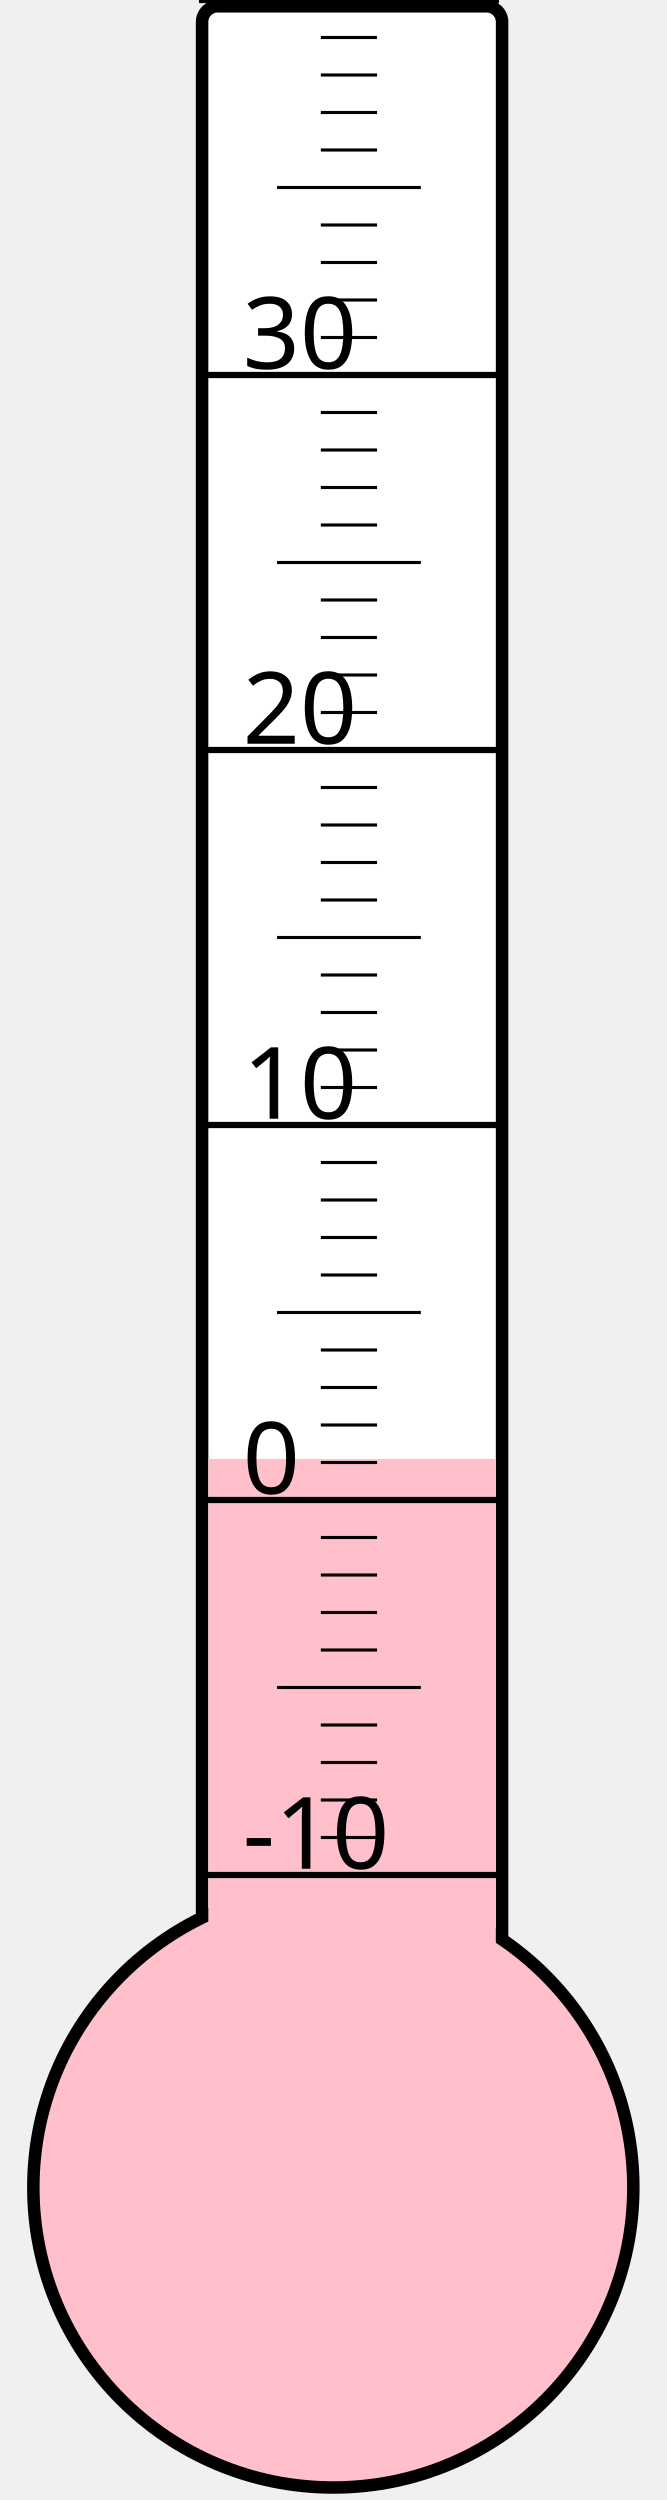
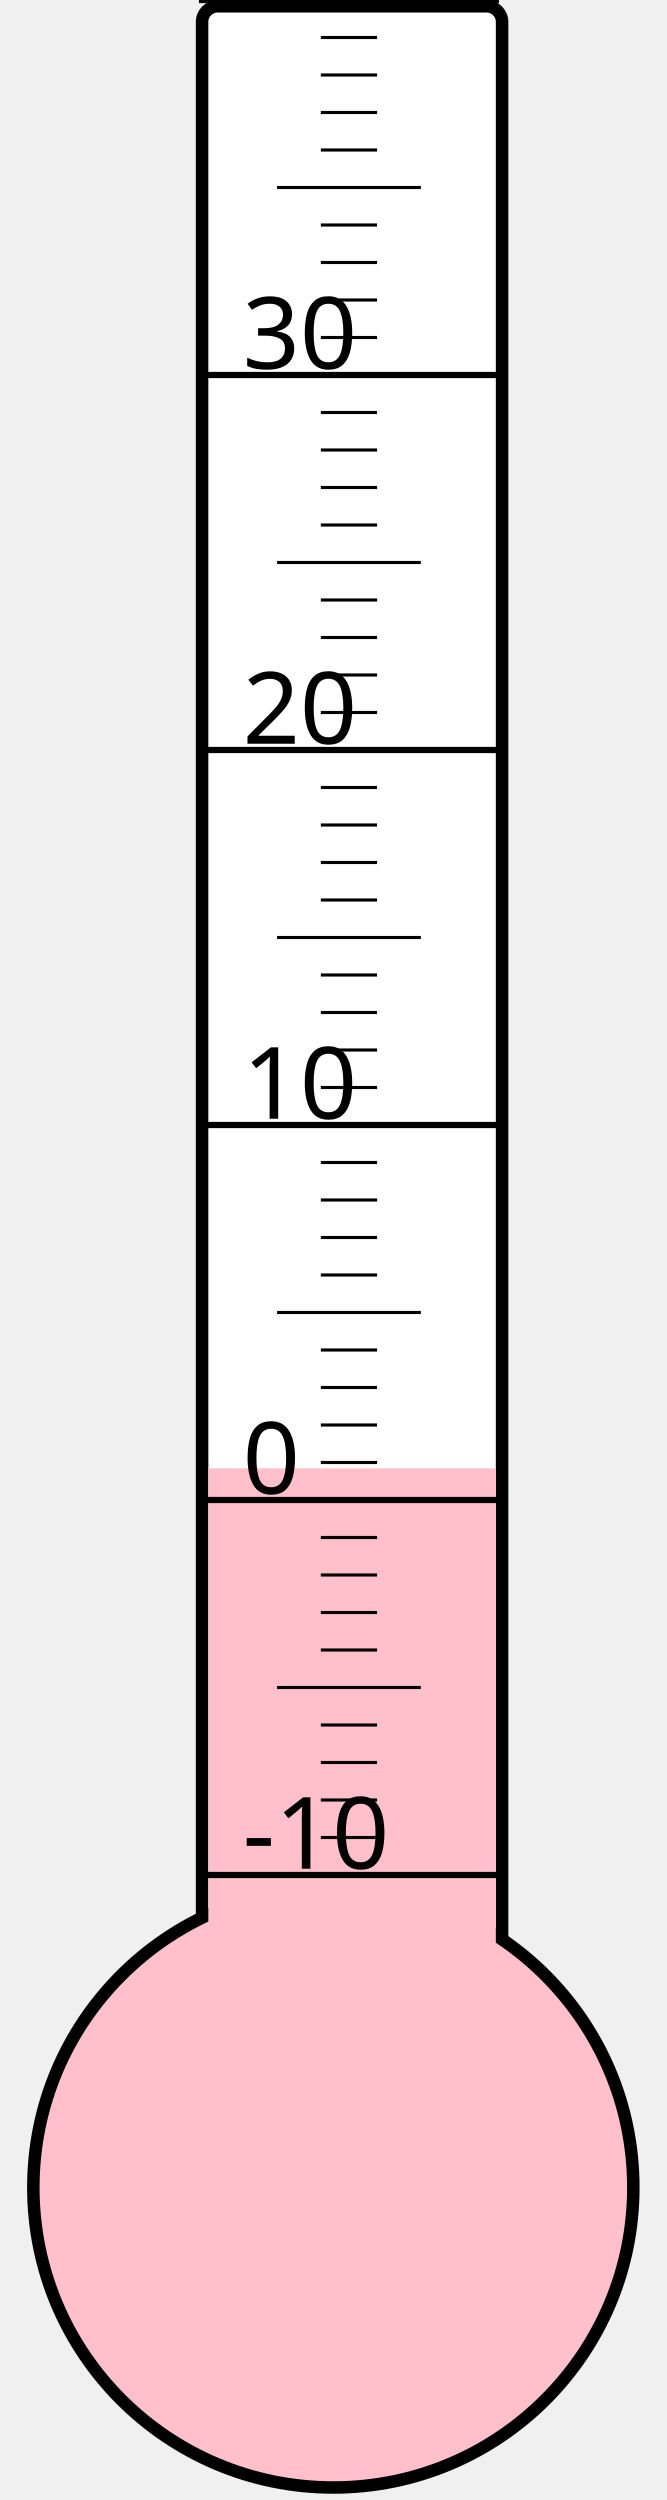
<svg xmlns="http://www.w3.org/2000/svg" width="40px" height="150px" viewBox="0 0 200 800">
  <rect width="200" height="800" x="0" y="0" style="fill: #ffffeb; fill-opacity: 0;" />
  <rect width="96" height="680" x="58" y="2" rx="5" ry="5" style="fill: white; fill-opacity: 1; stroke: black; stroke-width: 4;" />
  <circle cx="100" cy="700" r="96" style="fill: pink; stroke: black; stroke-width: 4;" />
-   <rect width="92" height="233.125" x="60" y="466.875" style="fill: pink; fill-opacity: 1; stroke-width: 0;" />
+   <rect width="92" height="230.125" x="60" y="469.875" style="fill: pink; fill-opacity: 1; stroke-width: 0;" />
  <text x="71" y="598" style="font-family: sans-serif; font-size: 24pt;">-10</text>
  <text x="71" y="478" style="font-family: sans-serif; font-size: 24pt;">0</text>
  <text x="71" y="358" style="font-family: sans-serif; font-size: 24pt;">10</text>
  <text x="71" y="238" style="font-family: sans-serif; font-size: 24pt;">20</text>
  <text x="71" y="118" style="font-family: sans-serif; font-size: 24pt;">30</text>
  <g style="stroke: black;">
    <line x1="57" y1="600" x2="153" y2="600" style="stroke-width: 2;" />
    <line x1="96" y1="588" x2="114" y2="588" style="stroke-width: 1;" />
    <line x1="96" y1="576" x2="114" y2="576" style="stroke-width: 1;" />
    <line x1="96" y1="564" x2="114" y2="564" style="stroke-width: 1;" />
    <line x1="96" y1="552" x2="114" y2="552" style="stroke-width: 1;" />
    <line x1="82" y1="540" x2="128" y2="540" style="stroke-width: 1;" />
    <line x1="96" y1="528" x2="114" y2="528" style="stroke-width: 1;" />
    <line x1="96" y1="516" x2="114" y2="516" style="stroke-width: 1;" />
    <line x1="96" y1="504" x2="114" y2="504" style="stroke-width: 1;" />
    <line x1="96" y1="492" x2="114" y2="492" style="stroke-width: 1;" />
    <line x1="57" y1="480" x2="153" y2="480" style="stroke-width: 2;" />
    <line x1="96" y1="468" x2="114" y2="468" style="stroke-width: 1;" />
    <line x1="96" y1="456" x2="114" y2="456" style="stroke-width: 1;" />
    <line x1="96" y1="444" x2="114" y2="444" style="stroke-width: 1;" />
    <line x1="96" y1="432" x2="114" y2="432" style="stroke-width: 1;" />
    <line x1="82" y1="420" x2="128" y2="420" style="stroke-width: 1;" />
    <line x1="96" y1="408" x2="114" y2="408" style="stroke-width: 1;" />
    <line x1="96" y1="396" x2="114" y2="396" style="stroke-width: 1;" />
    <line x1="96" y1="384" x2="114" y2="384" style="stroke-width: 1;" />
    <line x1="96" y1="372" x2="114" y2="372" style="stroke-width: 1;" />
    <line x1="57" y1="360" x2="153" y2="360" style="stroke-width: 2;" />
    <line x1="96" y1="348" x2="114" y2="348" style="stroke-width: 1;" />
    <line x1="96" y1="336" x2="114" y2="336" style="stroke-width: 1;" />
    <line x1="96" y1="324" x2="114" y2="324" style="stroke-width: 1;" />
    <line x1="96" y1="312" x2="114" y2="312" style="stroke-width: 1;" />
    <line x1="82" y1="300" x2="128" y2="300" style="stroke-width: 1;" />
    <line x1="96" y1="288" x2="114" y2="288" style="stroke-width: 1;" />
    <line x1="96" y1="276" x2="114" y2="276" style="stroke-width: 1;" />
    <line x1="96" y1="264" x2="114" y2="264" style="stroke-width: 1;" />
    <line x1="96" y1="252" x2="114" y2="252" style="stroke-width: 1;" />
    <line x1="57" y1="240" x2="153" y2="240" style="stroke-width: 2;" />
    <line x1="96" y1="228" x2="114" y2="228" style="stroke-width: 1;" />
    <line x1="96" y1="216" x2="114" y2="216" style="stroke-width: 1;" />
    <line x1="96" y1="204" x2="114" y2="204" style="stroke-width: 1;" />
    <line x1="96" y1="192" x2="114" y2="192" style="stroke-width: 1;" />
    <line x1="82" y1="180" x2="128" y2="180" style="stroke-width: 1;" />
    <line x1="96" y1="168" x2="114" y2="168" style="stroke-width: 1;" />
    <line x1="96" y1="156" x2="114" y2="156" style="stroke-width: 1;" />
    <line x1="96" y1="144" x2="114" y2="144" style="stroke-width: 1;" />
    <line x1="96" y1="132" x2="114" y2="132" style="stroke-width: 1;" />
    <line x1="57" y1="120" x2="153" y2="120" style="stroke-width: 2;" />
    <line x1="96" y1="108" x2="114" y2="108" style="stroke-width: 1;" />
    <line x1="96" y1="96" x2="114" y2="96" style="stroke-width: 1;" />
    <line x1="96" y1="84" x2="114" y2="84" style="stroke-width: 1;" />
    <line x1="96" y1="72" x2="114" y2="72" style="stroke-width: 1;" />
    <line x1="82" y1="60" x2="128" y2="60" style="stroke-width: 1;" />
    <line x1="96" y1="48" x2="114" y2="48" style="stroke-width: 1;" />
    <line x1="96" y1="36" x2="114" y2="36" style="stroke-width: 1;" />
    <line x1="96" y1="24" x2="114" y2="24" style="stroke-width: 1;" />
    <line x1="96" y1="12" x2="114" y2="12" style="stroke-width: 1;" />
    <line x1="57" y1="0" x2="153" y2="0" style="stroke-width: 2;" />
  </g>
</svg>
